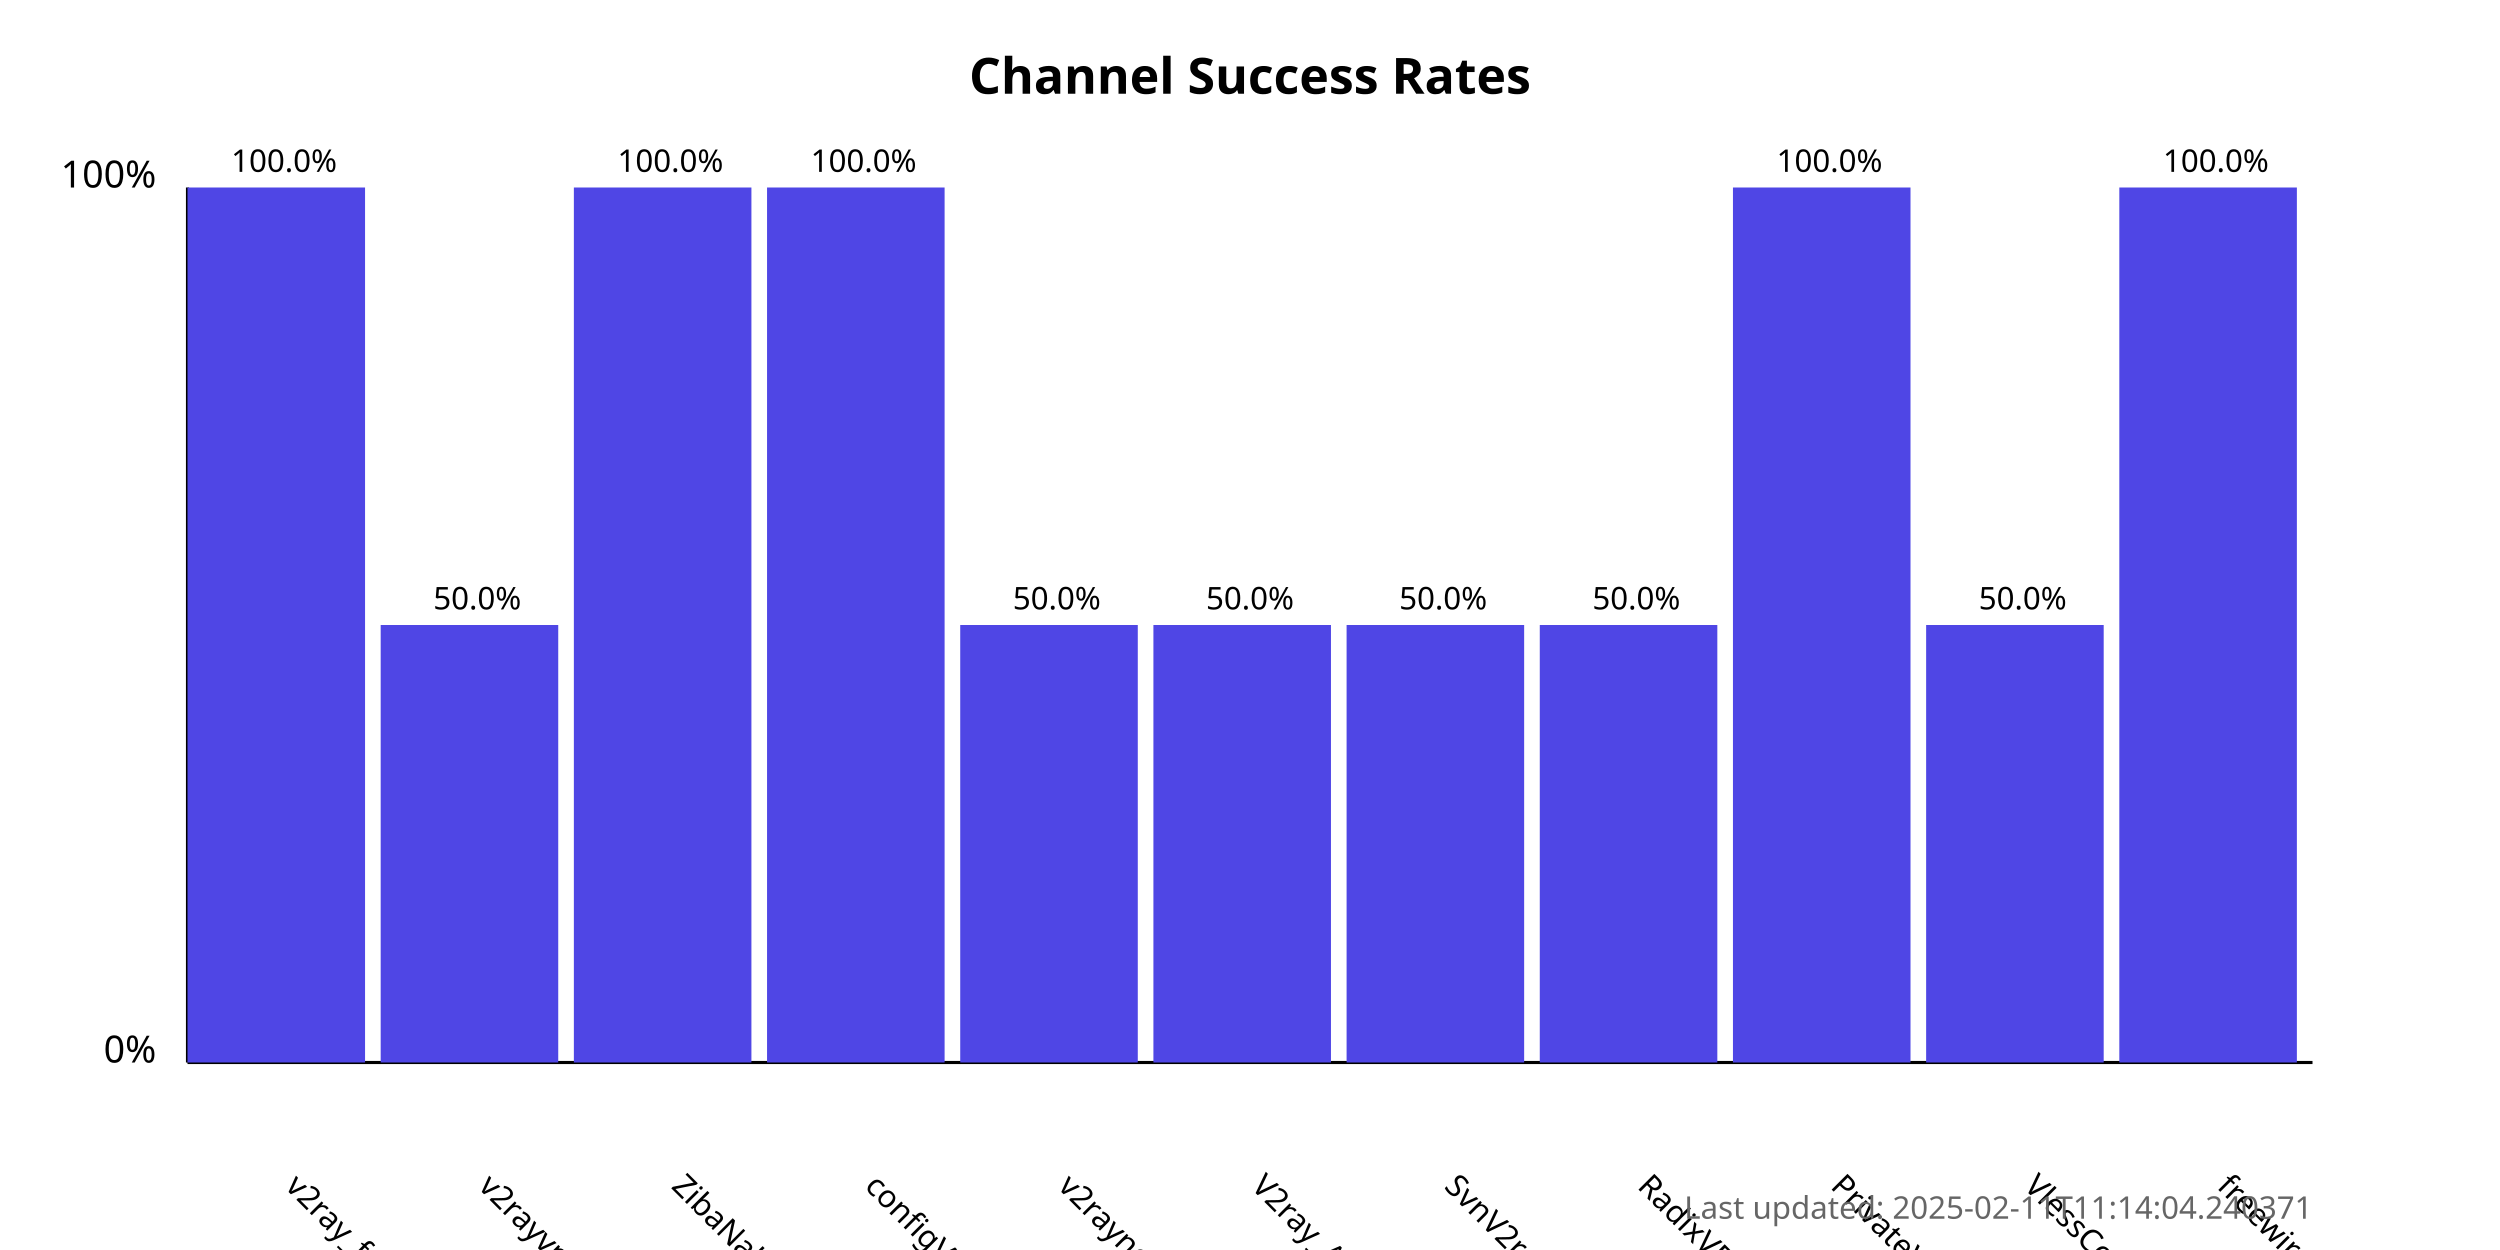
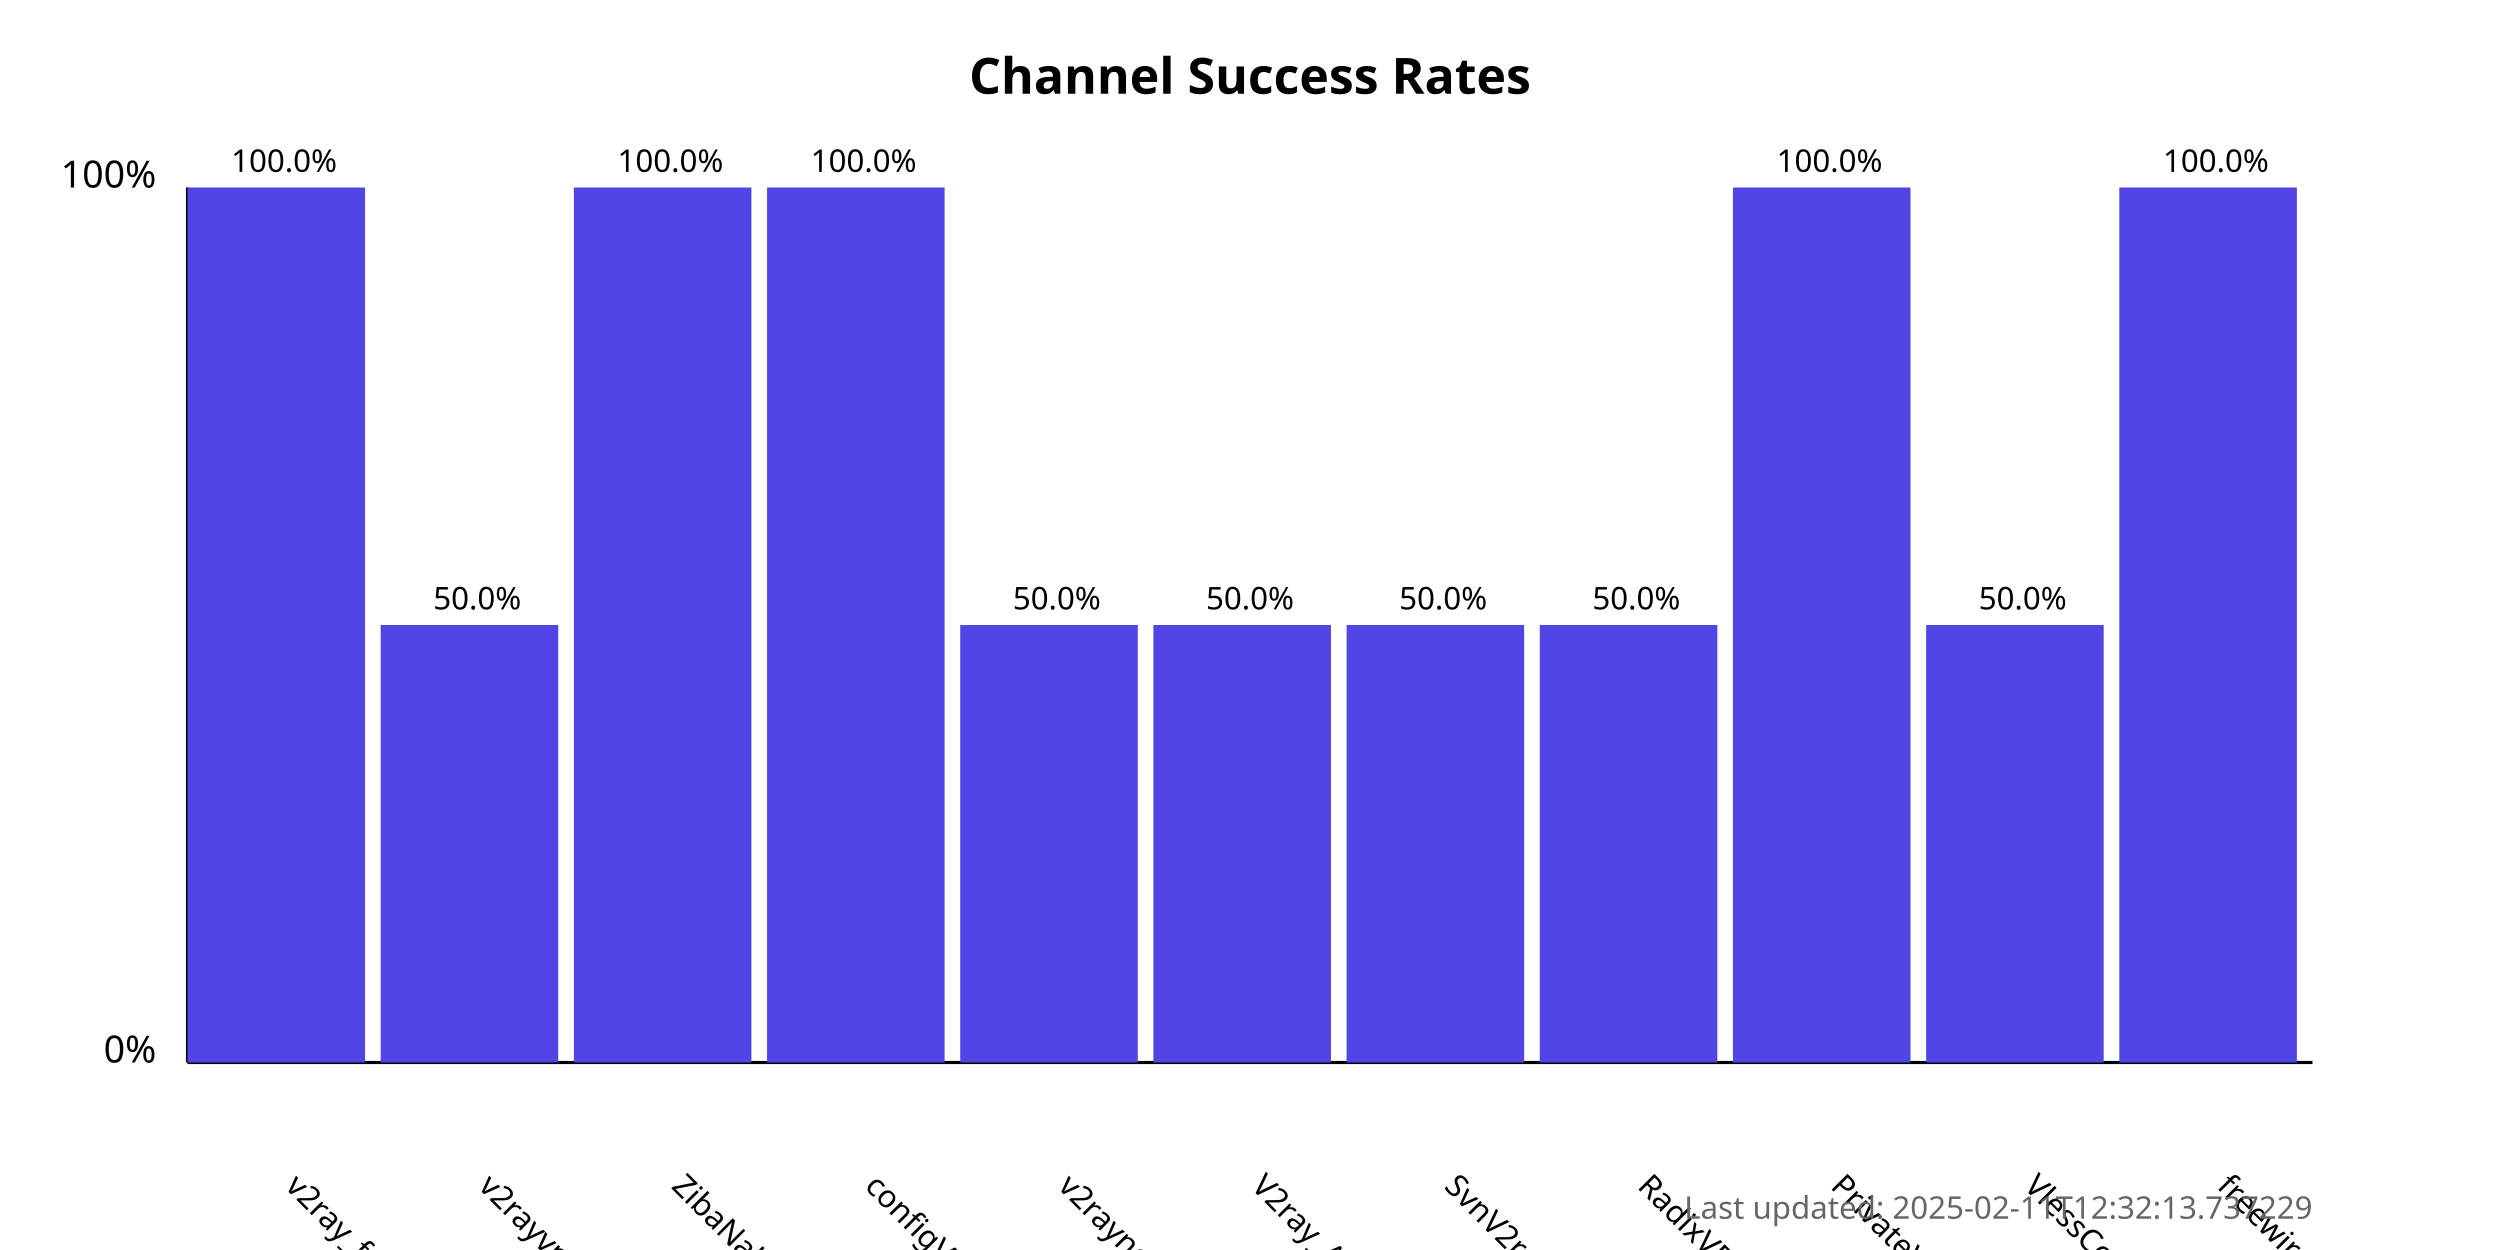
<svg xmlns="http://www.w3.org/2000/svg" width="800" height="400">
  <style>
            .chart-title { font: bold 16px sans-serif; }
            .axis-label { font: 12px sans-serif; }
            .tick-label { font: 10px sans-serif; }
            .bar { fill: #4f46e5; }
            .bar:hover { fill: #6366f1; }
            .timestamp { font: 10px sans-serif; fill: #666; }
        </style>
  <text x="400.0" y="30" text-anchor="middle" class="chart-title">
            Channel Success Rates
        </text>
  <line x1="60" y1="340" x2="60" y2="60" stroke="black" stroke-width="1" />
  <line x1="60" y1="340" x2="740" y2="340" stroke="black" stroke-width="1" />
  <text x="50" y="340" text-anchor="end" class="axis-label">0%</text>
  <text x="50" y="60" text-anchor="end" class="axis-label">100%</text>
  <g>
    <rect x="60" y="60.0" width="56.818" height="280.0" class="bar" />
    <text x="90.909" y="380" transform="rotate(45, 90.90909, 380)" text-anchor="start" class="tick-label">
                v2ray_free_conf
            </text>
    <text x="90.909" y="55.0" text-anchor="middle" class="tick-label">
                100.0%
            </text>
  </g>
  <g>
    <rect x="121.818" y="200.0" width="56.818" height="140.0" class="bar" />
    <text x="152.727" y="380" transform="rotate(45, 152.7273, 380)" text-anchor="start" class="tick-label">
                v2rayvpno
            </text>
    <text x="152.727" y="195.0" text-anchor="middle" class="tick-label">
                50.0%
            </text>
  </g>
  <g>
    <rect x="183.636" y="60.0" width="56.818" height="280.0" class="bar" />
    <text x="214.545" y="380" transform="rotate(45, 214.5455, 380)" text-anchor="start" class="tick-label">
                ZibaNabz
            </text>
    <text x="214.545" y="55.0" text-anchor="middle" class="tick-label">
                100.0%
            </text>
  </g>
  <g>
    <rect x="245.455" y="60.0" width="56.818" height="280.0" class="bar" />
    <text x="276.364" y="380" transform="rotate(45, 276.3636, 380)" text-anchor="start" class="tick-label">
                configV2rayForFree
            </text>
    <text x="276.364" y="55.0" text-anchor="middle" class="tick-label">
                100.0%
            </text>
  </g>
  <g>
    <rect x="307.273" y="200.0" width="56.818" height="140.0" class="bar" />
    <text x="338.182" y="380" transform="rotate(45, 338.1818, 380)" text-anchor="start" class="tick-label">
                v2rayngvpn
            </text>
    <text x="338.182" y="195.0" text-anchor="middle" class="tick-label">
                50.0%
            </text>
  </g>
  <g>
    <rect x="369.091" y="200.0" width="56.818" height="140.0" class="bar" />
    <text x="400.0" y="380" transform="rotate(45, 400.0, 380)" text-anchor="start" class="tick-label">
                V2ray_Alpha
            </text>
    <text x="400.0" y="195.0" text-anchor="middle" class="tick-label">
                50.0%
            </text>
  </g>
  <g>
    <rect x="430.909" y="200.0" width="56.818" height="140.0" class="bar" />
    <text x="461.818" y="380" transform="rotate(45, 461.8182, 380)" text-anchor="start" class="tick-label">
                SvnV2ray
            </text>
    <text x="461.818" y="195.0" text-anchor="middle" class="tick-label">
                50.0%
            </text>
  </g>
  <g>
    <rect x="492.727" y="200.0" width="56.818" height="140.0" class="bar" />
    <text x="523.636" y="380" transform="rotate(45, 523.6364, 380)" text-anchor="start" class="tick-label">
                RadixVPN
            </text>
    <text x="523.636" y="195.0" text-anchor="middle" class="tick-label">
                50.0%
            </text>
  </g>
  <g>
    <rect x="554.545" y="60.0" width="56.818" height="280.0" class="bar" />
    <text x="585.455" y="380" transform="rotate(45, 585.4545, 380)" text-anchor="start" class="tick-label">
                PrivateVPNs
            </text>
    <text x="585.455" y="55.0" text-anchor="middle" class="tick-label">
                100.0%
            </text>
  </g>
  <g>
    <rect x="616.364" y="200.0" width="56.818" height="140.0" class="bar" />
    <text x="647.273" y="380" transform="rotate(45, 647.2727, 380)" text-anchor="start" class="tick-label">
                VlessConfig
            </text>
    <text x="647.273" y="195.0" text-anchor="middle" class="tick-label">
                50.0%
            </text>
  </g>
  <g>
    <rect x="678.182" y="60.0" width="56.818" height="280.0" class="bar" />
    <text x="709.091" y="380" transform="rotate(45, 709.0909, 380)" text-anchor="start" class="tick-label">
                freewireguard
            </text>
    <text x="709.091" y="55.0" text-anchor="middle" class="tick-label">
                100.0%
            </text>
  </g>
  <text x="740" y="390" text-anchor="end" class="timestamp">
-             Last updated: 2025-02-11T11:14:04.240371
+             Last updated: 2025-02-11T12:32:13.737229
        </text>
</svg>
